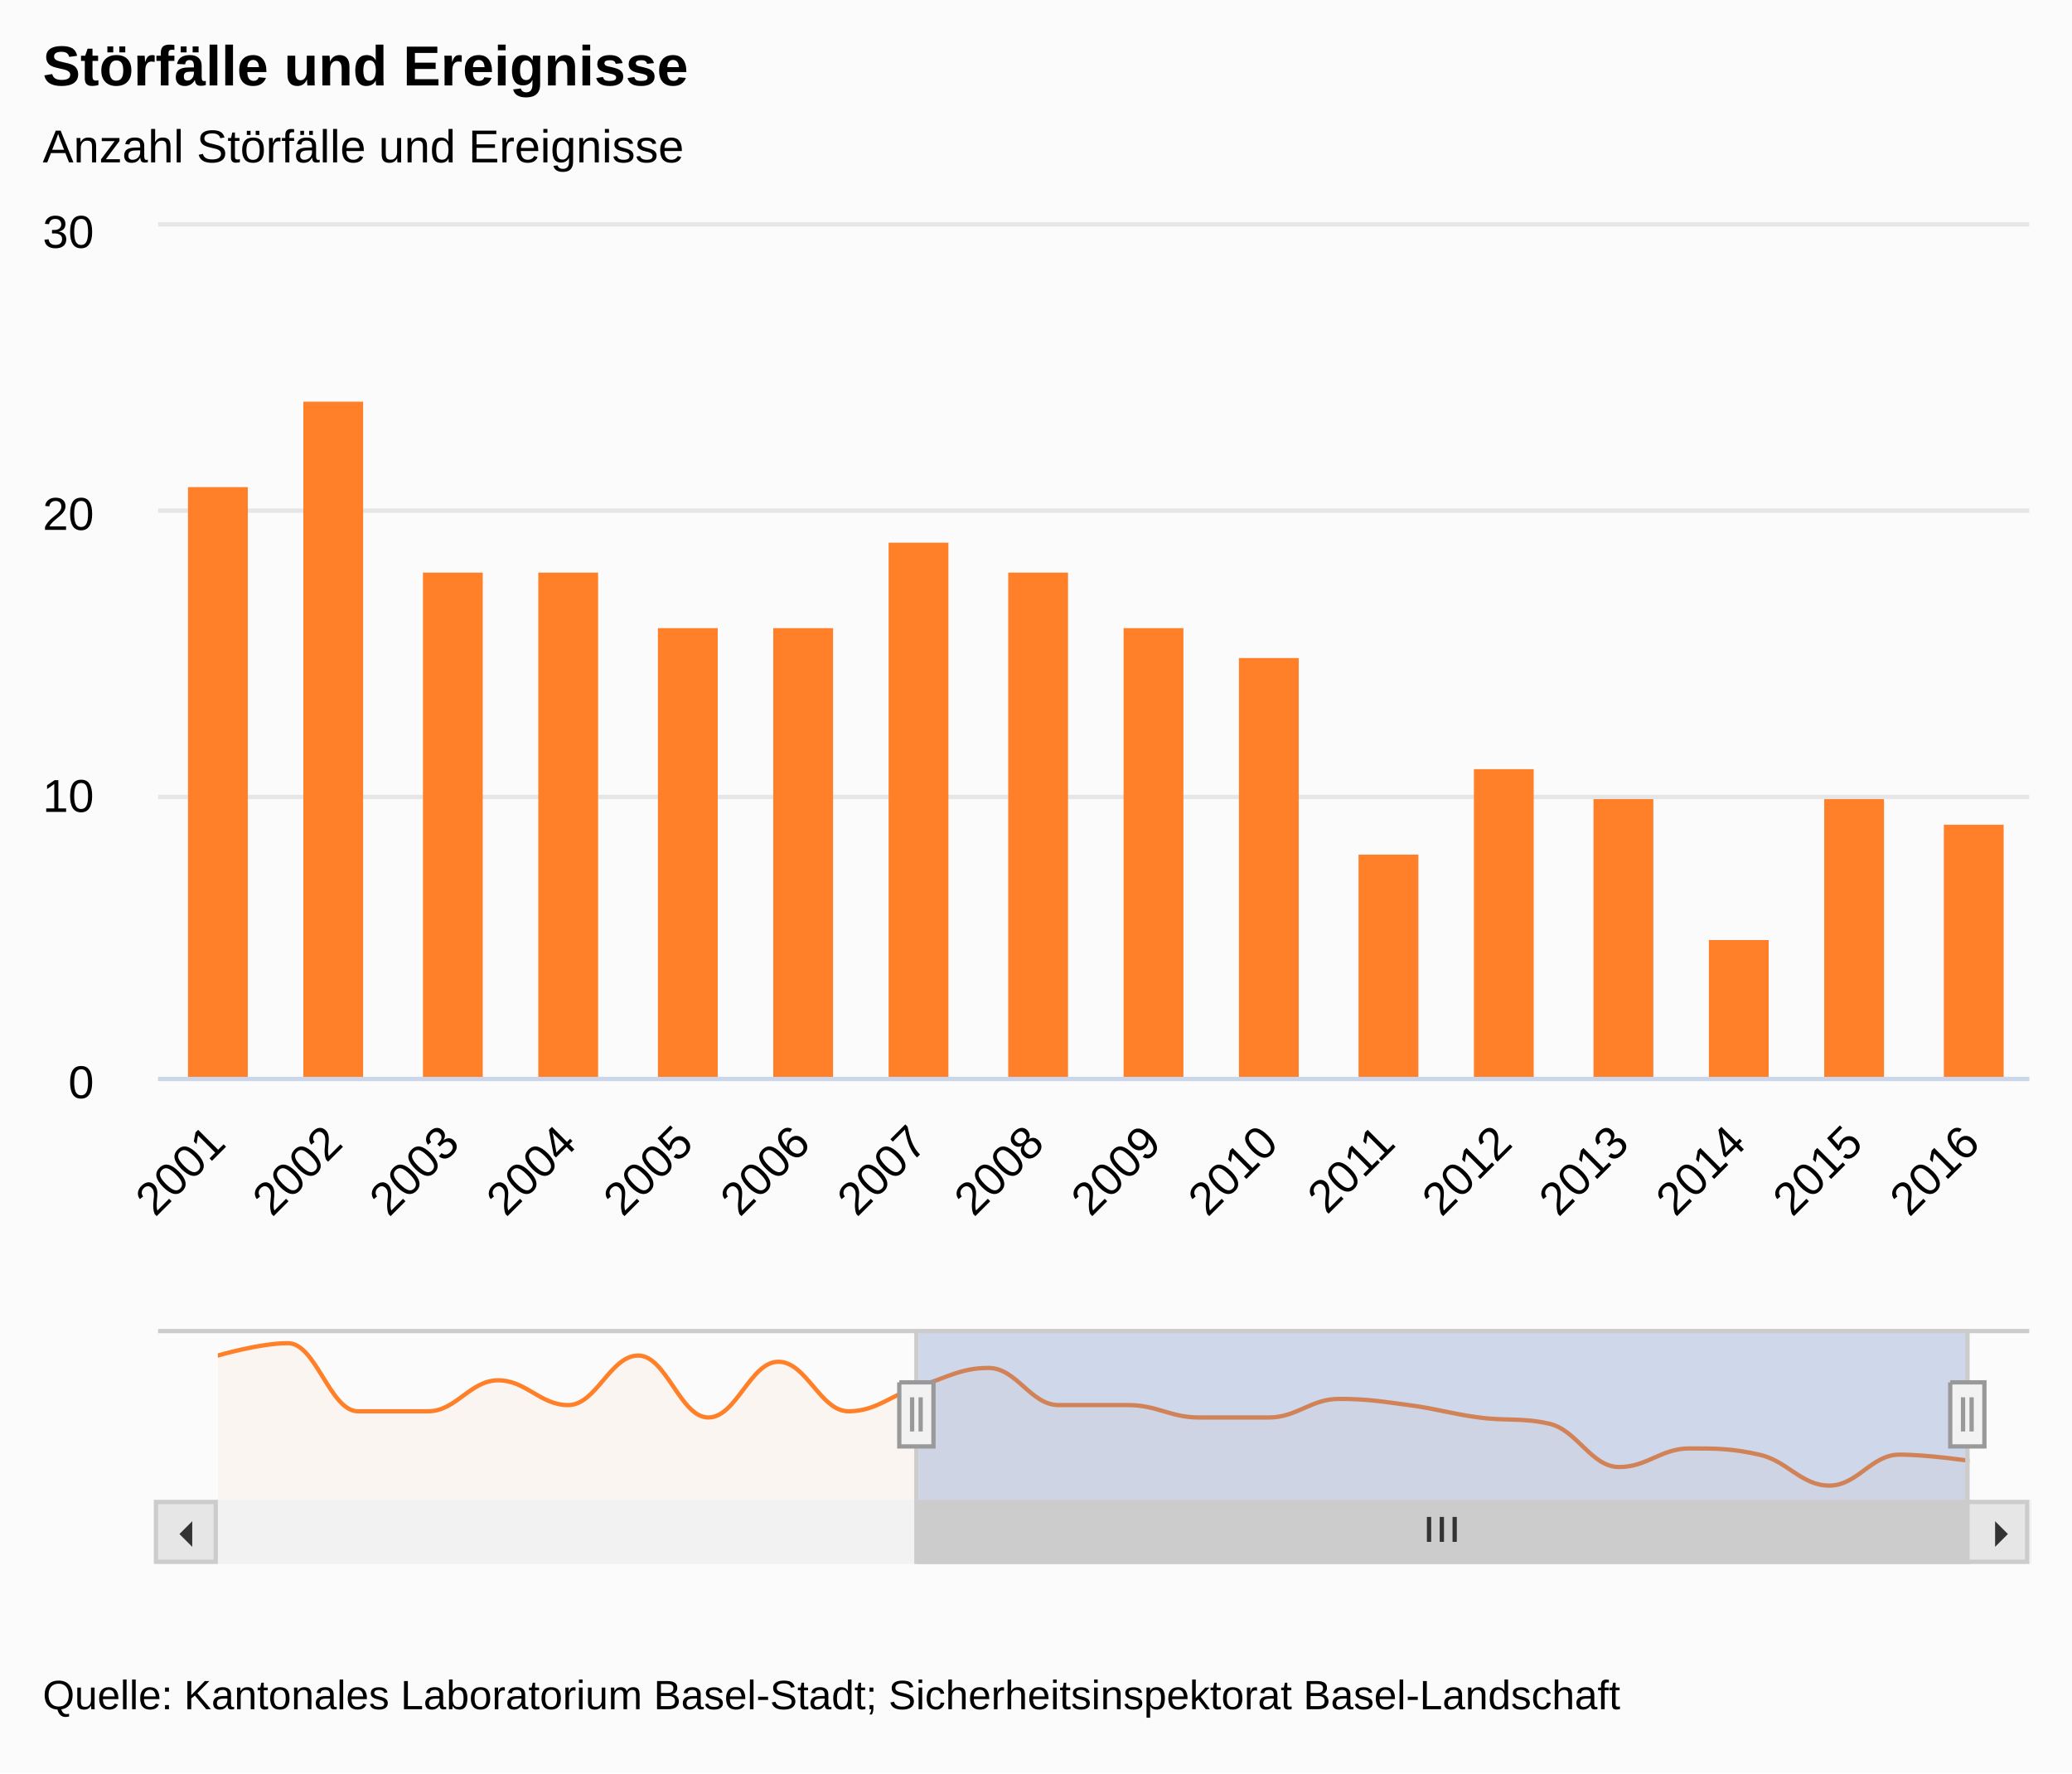
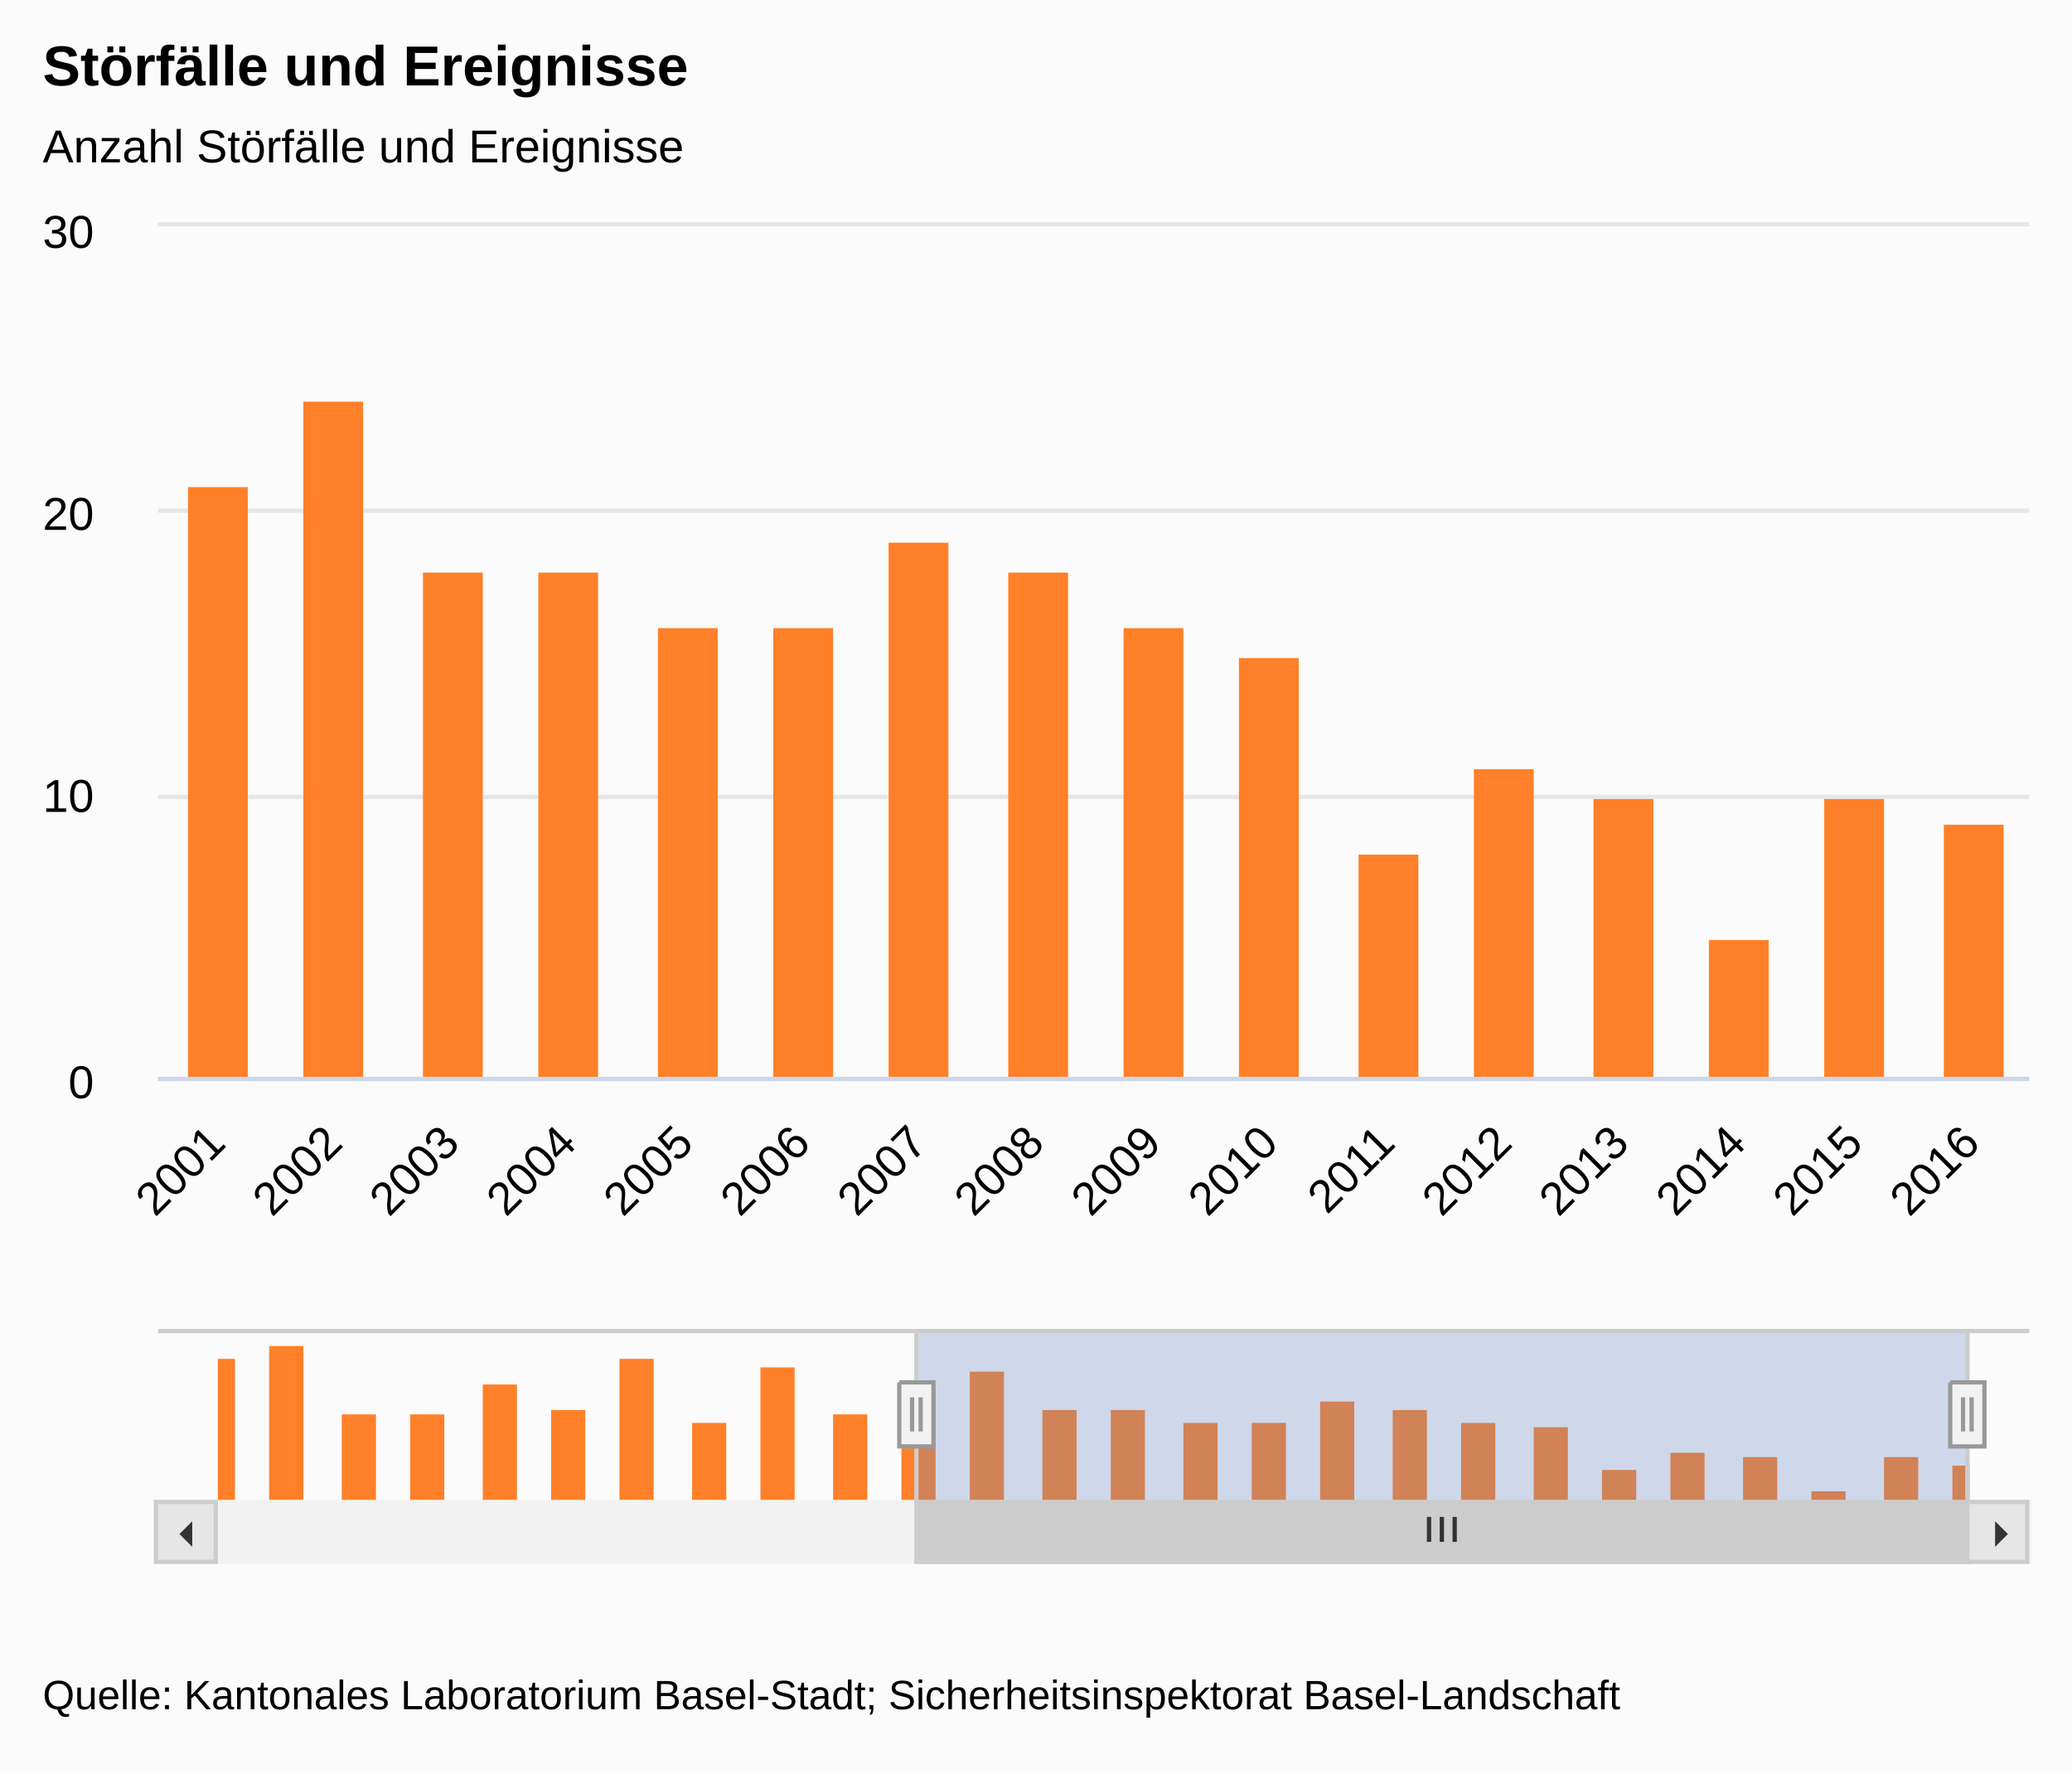
<svg xmlns="http://www.w3.org/2000/svg" version="1.1" class="highcharts-root" style="font-family:&quot;Lucida Grande&quot;, &quot;Lucida Sans Unicode&quot;, Arial, Helvetica, sans-serif;font-size:12px;" viewBox="0 0 485 415">
  <defs>
    <clipPath>
      <rect x="0" y="0" width="438" height="199" fill="none" />
    </clipPath>
    <clipPath id="a">
      <rect x="0" y="0" width="438" height="199" fill="none" />
    </clipPath>
    <clipPath id="b">
      <rect x="0" y="0" width="410" height="40" fill="none" />
    </clipPath>
  </defs>
  <rect fill="#fbfbfb" class="highcharts-background" x="0" y="0" width="485" height="415" rx="0" ry="0" />
  <rect fill="none" class="highcharts-plot-background" x="37" y="53" width="438" height="199" />
  <g class="highcharts-label" style="cursor:pointer;" transform="translate(10,451)">
    <text x="0" y="0">
      <tspan>&gt; Indikator-Details</tspan>
    </text>
  </g>
  <g class="highcharts-pane-group" />
  <g class="highcharts-grid highcharts-xaxis-grid ">
    <path fill="none" class="highcharts-grid-line" d="M 63.5 53 L 63.5 252" opacity="1" />
    <path fill="none" class="highcharts-grid-line" d="M 91.5 53 L 91.5 252" opacity="1" />
    <path fill="none" class="highcharts-grid-line" d="M 118.5 53 L 118.5 252" opacity="1" />
    <path fill="none" class="highcharts-grid-line" d="M 146.5 53 L 146.5 252" opacity="1" />
    <path fill="none" class="highcharts-grid-line" d="M 173.5 53 L 173.5 252" opacity="1" />
    <path fill="none" class="highcharts-grid-line" d="M 200.5 53 L 200.5 252" opacity="1" />
    <path fill="none" class="highcharts-grid-line" d="M 228.5 53 L 228.5 252" opacity="1" />
    <path fill="none" class="highcharts-grid-line" d="M 255.5 53 L 255.5 252" opacity="1" />
    <path fill="none" class="highcharts-grid-line" d="M 282.5 53 L 282.5 252" opacity="1" />
    <path fill="none" class="highcharts-grid-line" d="M 310.5 53 L 310.5 252" opacity="1" />
    <path fill="none" class="highcharts-grid-line" d="M 337.5 53 L 337.5 252" opacity="1" />
    <path fill="none" class="highcharts-grid-line" d="M 365.5 53 L 365.5 252" opacity="1" />
    <path fill="none" class="highcharts-grid-line" d="M 392.5 53 L 392.5 252" opacity="1" />
    <path fill="none" class="highcharts-grid-line" d="M 419.5 53 L 419.5 252" opacity="1" />
    <path fill="none" class="highcharts-grid-line" d="M 447.5 53 L 447.5 252" opacity="1" />
    <path fill="none" class="highcharts-grid-line" d="M 474.5 53 L 474.5 252" opacity="1" />
  </g>
  <g class="highcharts-grid highcharts-xaxis-grid highcharts-navigator-xaxis">
    <path fill="none" class="highcharts-grid-line" d="M 50.5 311 L 50.5 351" opacity="1" />
    <path fill="none" class="highcharts-grid-line" d="M 214.5 311 L 214.5 351" opacity="1" />
    <path fill="none" class="highcharts-grid-line" d="M 378.5 311 L 378.5 351" opacity="1" />
  </g>
  <g class="highcharts-grid highcharts-yaxis-grid ">
    <path fill="none" stroke="#e6e6e6" stroke-width="1" class="highcharts-grid-line" d="M 37 252.5 L 475 252.5" opacity="1" />
    <path fill="none" stroke="#e6e6e6" stroke-width="1" class="highcharts-grid-line" d="M 37 186.5 L 475 186.5" opacity="1" />
    <path fill="none" stroke="#e6e6e6" stroke-width="1" class="highcharts-grid-line" d="M 37 119.5 L 475 119.5" opacity="1" />
    <path fill="none" stroke="#e6e6e6" stroke-width="1" class="highcharts-grid-line" d="M 37 52.5 L 475 52.5" opacity="1" />
  </g>
  <g class="highcharts-grid highcharts-yaxis-grid " />
  <g class="highcharts-grid highcharts-yaxis-grid highcharts-navigator-yaxis">
    <path fill="none" class="highcharts-grid-line" d="M 51 319.5 L 461 319.5" opacity="1" />
  </g>
  <rect fill="none" class="highcharts-plot-border" x="37" y="53" width="438" height="199" />
  <g class="highcharts-axis highcharts-xaxis ">
    <path fill="none" class="highcharts-axis-line" stroke="#ccd6eb" stroke-width="1" d="M 37 252.5 L 475 252.5" />
  </g>
  <g class="highcharts-axis highcharts-xaxis highcharts-navigator-xaxis">
    <path fill="none" class="highcharts-axis-line" d="M 51 351 L 461 351" />
  </g>
  <g class="highcharts-axis highcharts-yaxis ">
    <path fill="none" class="highcharts-axis-line" d="M 37 53 L 37 252" />
  </g>
  <g class="highcharts-axis highcharts-yaxis ">
    <path fill="none" class="highcharts-axis-line" d="M 475 53 L 475 252" />
  </g>
  <g class="highcharts-axis highcharts-yaxis highcharts-navigator-yaxis">
    <path fill="none" class="highcharts-axis-line" d="M 37 311 L 37 351" />
  </g>
  <g class="highcharts-scrollbar" transform="translate(37,352)">
    <rect fill="#f2f2f2" class="highcharts-scrollbar-track" x="0" rx="0" ry="0" height="14" width="438" stroke="#f2f2f2" stroke-width="1" y="-0.5" />
    <g transform="translate(178,-0.5)">
      <rect fill="#cccccc" class="highcharts-scrollbar-thumb" height="14" width="246" rx="0" ry="0" stroke="#cccccc" stroke-width="1" />
      <path fill="none" d="M -3 3.5 L -3 9.333 M 0 3.5 L 0 9.333 M 3 3.5 L 3 9.333" class="highcharts-scrollbar-rifles" stroke="#333333" stroke-width="1" transform="translate(122.5,0)" />
    </g>
    <g>
      <rect fill="#e6e6e6" class="highcharts-scrollbar-button" stroke="#cccccc" stroke-width="1" x="-0.5" y="-0.5" width="14" height="14" rx="0" ry="0" />
      <path fill="#333333" d="M 8 4 L 8 10 L 5 7" class="highcharts-scrollbar-arrow" />
    </g>
    <g transform="translate(424,0)">
      <rect fill="#e6e6e6" class="highcharts-scrollbar-button" stroke="#cccccc" stroke-width="1" x="-0.5" y="-0.5" width="14" height="14" rx="0" ry="0" />
      <path fill="#333333" d="M 6 4 L 6 10 L 9 7" class="highcharts-scrollbar-arrow" />
    </g>
  </g>
  <g class="highcharts-series-group">
    <g class="highcharts-series highcharts-series-0 highcharts-column-series " transform="translate(37,53) scale(1 1)" clip-path="url(#a)">
      <rect x="-267" y="28" width="14" height="172" fill="#FF8028" class="highcharts-point" />
      <rect x="-239" y="14" width="14" height="186" fill="#FF8028" class="highcharts-point" />
      <rect x="-212" y="87" width="14" height="113" fill="#FF8028" class="highcharts-point" />
      <rect x="-185" y="87" width="14" height="113" fill="#FF8028" class="highcharts-point" />
      <rect x="-157" y="54" width="14" height="146" fill="#FF8028" class="highcharts-point" />
      <rect x="-130" y="81" width="14" height="119" fill="#FF8028" class="highcharts-point" />
      <rect x="-102" y="28" width="14" height="172" fill="#FF8028" class="highcharts-point" />
      <rect x="-75" y="94" width="14" height="106" fill="#FF8028" class="highcharts-point" />
      <rect x="-48" y="34" width="14" height="166" fill="#FF8028" class="highcharts-point" />
      <rect x="-20" y="87" width="14" height="113" fill="#FF8028" class="highcharts-point" />
      <rect x="7" y="61" width="14" height="139" fill="#FF8028" class="highcharts-point" />
      <rect x="34" y="41" width="14" height="159" fill="#FF8028" class="highcharts-point" />
      <rect x="62" y="81" width="14" height="119" fill="#FF8028" class="highcharts-point" />
      <rect x="89" y="81" width="14" height="119" fill="#FF8028" class="highcharts-point" />
      <rect x="117" y="94" width="14" height="106" fill="#FF8028" class="highcharts-point" />
      <rect x="144" y="94" width="14" height="106" fill="#FF8028" class="highcharts-point" />
      <rect x="171" y="74" width="14" height="126" fill="#FF8028" class="highcharts-point" />
      <rect x="199" y="81" width="14" height="119" fill="#FF8028" class="highcharts-point" />
      <rect x="226" y="94" width="14" height="106" fill="#FF8028" class="highcharts-point" />
      <rect x="253" y="101" width="14" height="99" fill="#FF8028" class="highcharts-point" />
      <rect x="281" y="147" width="14" height="53" fill="#FF8028" class="highcharts-point" />
      <rect x="308" y="127" width="14" height="73" fill="#FF8028" class="highcharts-point" />
      <rect x="336" y="134" width="14" height="66" fill="#FF8028" class="highcharts-point" />
      <rect x="363" y="167" width="14" height="33" fill="#FF8028" class="highcharts-point" />
      <rect x="390" y="134" width="14" height="66" fill="#FF8028" class="highcharts-point" />
      <rect x="418" y="140" width="14" height="60" fill="#FF8028" class="highcharts-point" />
    </g>
    <g class="highcharts-markers highcharts-series-0 highcharts-column-series " transform="translate(37,53) scale(1 1)" clip-path="none" />
-     <g class="highcharts-series highcharts-series-1 highcharts-areaspline-series highcharts-navigator-series" transform="translate(51,311) scale(1 1)" clip-path="url(#b)">
-       <path fill="rgb(255,128,40)" fill-opacity="0.05" d="M 0 6.232 C 0 6.232 9.84 3.333 16.4 3.333 C 22.96 3.333 26.24 19.275 32.8 19.275 C 39.36 19.275 42.64 19.275 49.2 19.275 C 55.76 19.275 59.04 12.029 65.6 12.029 C 72.16 12.029 75.44 17.826 82 17.826 C 88.56 17.826 91.84 6.232 98.4 6.232 C 104.96 6.232 108.24 20.725 114.8 20.725 C 121.36 20.725 124.64 7.681 131.2 7.681 C 137.76 7.681 141.04 19.275 147.6 19.275 C 154.16 19.275 157.44 15.507 164 13.478 C 170.56 11.449 173.84 9.13 180.4 9.13 C 186.96 9.13 190.24 17.826 196.8 17.826 C 203.36 17.826 206.64 17.826 213.2 17.826 C 219.76 17.826 223.04 20.725 229.6 20.725 C 236.16 20.725 239.44 20.725 246 20.725 C 252.56 20.725 255.84 16.377 262.4 16.377 C 268.96 16.377 272.24 16.957 278.8 17.826 C 285.36 18.696 288.64 19.855 295.2 20.725 C 301.76 21.594 305.04 20.725 311.6 22.174 C 318.16 23.623 321.44 32.319 328 32.319 C 334.56 32.319 337.84 27.971 344.4 27.971 C 350.96 27.971 354.24 27.971 360.8 29.42 C 367.36 30.87 370.64 36.667 377.2 36.667 C 383.76 36.667 387.04 29.42 393.6 29.42 C 400.16 29.42 410 30.87 410 30.87 L 410 40 C 410 40 400.16 40 393.6 40 C 387.04 40 383.76 40 377.2 40 C 370.64 40 367.36 40 360.8 40 C 354.24 40 350.96 40 344.4 40 C 337.84 40 334.56 40 328 40 C 321.44 40 318.16 40 311.6 40 C 305.04 40 301.76 40 295.2 40 C 288.64 40 285.36 40 278.8 40 C 272.24 40 268.96 40 262.4 40 C 255.84 40 252.56 40 246 40 C 239.44 40 236.16 40 229.6 40 C 223.04 40 219.76 40 213.2 40 C 206.64 40 203.36 40 196.8 40 C 190.24 40 186.96 40 180.4 40 C 173.84 40 170.56 40 164 40 C 157.44 40 154.16 40 147.6 40 C 141.04 40 137.76 40 131.2 40 C 124.64 40 121.36 40 114.8 40 C 108.24 40 104.96 40 98.4 40 C 91.84 40 88.56 40 82 40 C 75.44 40 72.16 40 65.6 40 C 59.04 40 55.76 40 49.2 40 C 42.64 40 39.36 40 32.8 40 C 26.24 40 22.96 40 16.4 40 C 9.84 40 0 40 0 40" class="highcharts-area" />
-       <path fill="none" d="M 0 6.232 C 0 6.232 9.84 3.333 16.4 3.333 C 22.96 3.333 26.24 19.275 32.8 19.275 C 39.36 19.275 42.64 19.275 49.2 19.275 C 55.76 19.275 59.04 12.029 65.6 12.029 C 72.16 12.029 75.44 17.826 82 17.826 C 88.56 17.826 91.84 6.232 98.4 6.232 C 104.96 6.232 108.24 20.725 114.8 20.725 C 121.36 20.725 124.64 7.681 131.2 7.681 C 137.76 7.681 141.04 19.275 147.6 19.275 C 154.16 19.275 157.44 15.507 164 13.478 C 170.56 11.449 173.84 9.13 180.4 9.13 C 186.96 9.13 190.24 17.826 196.8 17.826 C 203.36 17.826 206.64 17.826 213.2 17.826 C 219.76 17.826 223.04 20.725 229.6 20.725 C 236.16 20.725 239.44 20.725 246 20.725 C 252.56 20.725 255.84 16.377 262.4 16.377 C 268.96 16.377 272.24 16.957 278.8 17.826 C 285.36 18.696 288.64 19.855 295.2 20.725 C 301.76 21.594 305.04 20.725 311.6 22.174 C 318.16 23.623 321.44 32.319 328 32.319 C 334.56 32.319 337.84 27.971 344.4 27.971 C 350.96 27.971 354.24 27.971 360.8 29.42 C 367.36 30.87 370.64 36.667 377.2 36.667 C 383.76 36.667 387.04 29.42 393.6 29.42 C 400.16 29.42 410 30.87 410 30.87" class="highcharts-graph" stroke="#FF8028" stroke-width="1" stroke-linejoin="round" stroke-linecap="round" />
-     </g>
-     <g class="highcharts-markers highcharts-series-1 highcharts-areaspline-series highcharts-navigator-series" transform="translate(51,311) scale(1 1)" clip-path="none" />
+     <g class="highcharts-series highcharts-series-1 highcharts-column-series highcharts-navigator-series" transform="translate(51,311) scale(1 1)" clip-path="url(#b)">
+       <rect x="-4" y="7" width="8" height="34" fill="#FF8028" class="highcharts-point" />
+       <rect x="12" y="4" width="8" height="37" fill="#FF8028" class="highcharts-point" />
+       <rect x="29" y="20" width="8" height="21" fill="#FF8028" class="highcharts-point" />
+       <rect x="45" y="20" width="8" height="21" fill="#FF8028" class="highcharts-point" />
+       <rect x="62" y="13" width="8" height="28" fill="#FF8028" class="highcharts-point" />
+       <rect x="78" y="19" width="8" height="22" fill="#FF8028" class="highcharts-point" />
+       <rect x="94" y="7" width="8" height="34" fill="#FF8028" class="highcharts-point" />
+       <rect x="111" y="22" width="8" height="19" fill="#FF8028" class="highcharts-point" />
+       <rect x="127" y="9" width="8" height="32" fill="#FF8028" class="highcharts-point" />
+       <rect x="144" y="20" width="8" height="21" fill="#FF8028" class="highcharts-point" />
+       <rect x="160" y="14" width="8" height="27" fill="#FF8028" class="highcharts-point" />
+       <rect x="176" y="10" width="8" height="31" fill="#FF8028" class="highcharts-point" />
+       <rect x="193" y="19" width="8" height="22" fill="#FF8028" class="highcharts-point" />
+       <rect x="209" y="19" width="8" height="22" fill="#FF8028" class="highcharts-point" />
+       <rect x="226" y="22" width="8" height="19" fill="#FF8028" class="highcharts-point" />
+       <rect x="242" y="22" width="8" height="19" fill="#FF8028" class="highcharts-point" />
+       <rect x="258" y="17" width="8" height="24" fill="#FF8028" class="highcharts-point" />
+       <rect x="275" y="19" width="8" height="22" fill="#FF8028" class="highcharts-point" />
+       <rect x="291" y="22" width="8" height="19" fill="#FF8028" class="highcharts-point" />
+       <rect x="308" y="23" width="8" height="18" fill="#FF8028" class="highcharts-point" />
+       <rect x="324" y="33" width="8" height="8" fill="#FF8028" class="highcharts-point" />
+       <rect x="340" y="29" width="8" height="12" fill="#FF8028" class="highcharts-point" />
+       <rect x="357" y="30" width="8" height="11" fill="#FF8028" class="highcharts-point" />
+       <rect x="373" y="38" width="8" height="3" fill="#FF8028" class="highcharts-point" />
+       <rect x="390" y="30" width="8" height="11" fill="#FF8028" class="highcharts-point" />
+       <rect x="406" y="32" width="8" height="9" fill="#FF8028" class="highcharts-point" />
+     </g>
+     <g class="highcharts-markers highcharts-series-1 highcharts-column-series highcharts-navigator-series" transform="translate(51,311) scale(1 1)" clip-path="none" />
  </g>
  <text x="10" text-anchor="start" class="highcharts-title" style="color:#000000;font-size:1.1em;font-weight:bold;fill:#000000;" y="20">
    <tspan>Störfälle und Ereignisse</tspan>
  </text>
  <text x="10" text-anchor="start" class="highcharts-subtitle" style="color:#000000;font-size:0.9em;fill:#000000;" y="38">
    <tspan>Anzahl Störfälle und Ereignisse</tspan>
  </text>
  <g class="highcharts-legend">
    <rect fill="none" class="highcharts-legend-box" rx="0" ry="0" x="0" y="0" width="12" height="12" visibility="hidden" />
    <g>
      <g />
    </g>
  </g>
  <g class="highcharts-axis-labels highcharts-xaxis-labels ">
    <text x="53.28" style="color:#000000;cursor:default;font-size:0.9em;fill:#000000;" text-anchor="end" transform="translate(0,0) rotate(-45 53.28022 268)" y="268" opacity="1">
      <tspan>2001</tspan>
    </text>
    <text x="80.655" style="color:#000000;cursor:default;font-size:0.9em;fill:#000000;" text-anchor="end" transform="translate(0,0) rotate(-45 80.65522 268)" y="268" opacity="1">
      <tspan>2002</tspan>
    </text>
    <text x="108.03" style="color:#000000;cursor:default;font-size:0.9em;fill:#000000;" text-anchor="end" transform="translate(0,0) rotate(-45 108.0302 268)" y="268" opacity="1">
      <tspan>2003</tspan>
    </text>
    <text x="135.405" style="color:#000000;cursor:default;font-size:0.9em;fill:#000000;" text-anchor="end" transform="translate(0,0) rotate(-45 135.4052 268)" y="268" opacity="1">
      <tspan>2004</tspan>
    </text>
    <text x="162.78" style="color:#000000;cursor:default;font-size:0.9em;fill:#000000;" text-anchor="end" transform="translate(0,0) rotate(-45 162.7802 268)" y="268" opacity="1">
      <tspan>2005</tspan>
    </text>
    <text x="190.155" style="color:#000000;cursor:default;font-size:0.9em;fill:#000000;" text-anchor="end" transform="translate(0,0) rotate(-45 190.1552 268)" y="268" opacity="1">
      <tspan>2006</tspan>
    </text>
    <text x="217.53" style="color:#000000;cursor:default;font-size:0.9em;fill:#000000;" text-anchor="end" transform="translate(0,0) rotate(-45 217.5302 268)" y="268" opacity="1">
      <tspan>2007</tspan>
    </text>
    <text x="244.905" style="color:#000000;cursor:default;font-size:0.9em;fill:#000000;" text-anchor="end" transform="translate(0,0) rotate(-45 244.9052 268)" y="268" opacity="1">
      <tspan>2008</tspan>
    </text>
    <text x="272.28" style="color:#000000;cursor:default;font-size:0.9em;fill:#000000;" text-anchor="end" transform="translate(0,0) rotate(-45 272.2802 268)" y="268" opacity="1">
      <tspan>2009</tspan>
    </text>
    <text x="299.655" style="color:#000000;cursor:default;font-size:0.9em;fill:#000000;" text-anchor="end" transform="translate(0,0) rotate(-45 299.6552 268)" y="268" opacity="1">
      <tspan>2010</tspan>
    </text>
    <text x="327.03" style="color:#000000;cursor:default;font-size:0.9em;fill:#000000;" text-anchor="end" transform="translate(0,0) rotate(-45 327.0302 268)" y="268" opacity="1">
      <tspan>2011</tspan>
    </text>
    <text x="354.405" style="color:#000000;cursor:default;font-size:0.9em;fill:#000000;" text-anchor="end" transform="translate(0,0) rotate(-45 354.4052 268)" y="268" opacity="1">
      <tspan>2012</tspan>
    </text>
    <text x="381.78" style="color:#000000;cursor:default;font-size:0.9em;fill:#000000;" text-anchor="end" transform="translate(0,0) rotate(-45 381.7802 268)" y="268" opacity="1">
      <tspan>2013</tspan>
    </text>
    <text x="409.155" style="color:#000000;cursor:default;font-size:0.9em;fill:#000000;" text-anchor="end" transform="translate(0,0) rotate(-45 409.1552 268)" y="268" opacity="1">
      <tspan>2014</tspan>
    </text>
    <text x="436.53" style="color:#000000;cursor:default;font-size:0.9em;fill:#000000;" text-anchor="end" transform="translate(0,0) rotate(-45 436.5302 268)" y="268" opacity="1">
      <tspan>2015</tspan>
    </text>
    <text x="463.905" style="color:#000000;cursor:default;font-size:0.9em;fill:#000000;" text-anchor="end" transform="translate(0,0) rotate(-45 463.9052 268)" y="268" opacity="1">
      <tspan>2016</tspan>
    </text>
  </g>
  <g class="highcharts-axis-labels highcharts-xaxis-labels highcharts-navigator-xaxis" />
  <g class="highcharts-axis-labels highcharts-yaxis-labels ">
    <text x="22" style="color:#000000;cursor:default;font-size:0.9em;fill:#000000;" text-anchor="end" transform="translate(0,0)" y="257" opacity="1">
      <tspan>0</tspan>
    </text>
    <text x="22" style="color:#000000;cursor:default;font-size:0.9em;fill:#000000;" text-anchor="end" transform="translate(0,0)" y="190" opacity="1">
      <tspan>10</tspan>
    </text>
    <text x="22" style="color:#000000;cursor:default;font-size:0.9em;fill:#000000;" text-anchor="end" transform="translate(0,0)" y="124" opacity="1">
      <tspan>20</tspan>
    </text>
    <text x="22" style="color:#000000;cursor:default;font-size:0.9em;fill:#000000;" text-anchor="end" transform="translate(0,0)" y="58" opacity="1">
      <tspan>30</tspan>
    </text>
  </g>
  <g class="highcharts-axis-labels highcharts-yaxis-labels " />
  <g class="highcharts-axis-labels highcharts-yaxis-labels highcharts-navigator-yaxis" />
  <g class="highcharts-navigator" visibility="visible">
    <rect fill="rgb(0,0,0)" fill-opacity="0" class="highcharts-navigator-mask-outside" x="51" y="311" width="164" height="40" />
    <rect fill="rgb(102,133,194)" fill-opacity="0.3" class="highcharts-navigator-mask-inside" style="cursor:ew-resize;" x="215" y="311" width="246" height="40" />
    <rect fill="rgb(0,0,0)" fill-opacity="0" class="highcharts-navigator-mask-outside" x="461" y="311" width="0" height="40" />
    <path fill="none" class="highcharts-navigator-outline" stroke="#cccccc" stroke-width="1" d="M 37 311.5 L 214.5 311.5 L 214.5 365.5 L 460.5 365.5 L 460.5 311.5 L 475 311.5 M 214 311.5 L 461 311.5" />
    <path fill="#f2f2f2" d="M -4.5 0.5 L 3.5 0.5 L 3.5 15.5 L -4.5 15.5 L -4.5 0.5 M -1.5 4 L -1.5 12 M 0.5 4 L 0.5 12" class="highcharts-navigator-handle highcharts-navigator-handle-right" stroke="#999999" stroke-width="1" style="cursor:ew-resize;" transform="translate(461,323)" />
    <path fill="#f2f2f2" d="M -4.5 0.5 L 3.5 0.5 L 3.5 15.5 L -4.5 15.5 L -4.5 0.5 M -1.5 4 L -1.5 12 M 0.5 4 L 0.5 12" class="highcharts-navigator-handle highcharts-navigator-handle-left" stroke="#999999" stroke-width="1" style="cursor:ew-resize;" transform="translate(215,323)" />
  </g>
  <text x="10" class="highcharts-credits" text-anchor="start" style="cursor:default;color:#000000;font-size:0.8em;fill:#000000;" y="400">
    <tspan>Quelle: Kantonales Laboratorium Basel-Stadt; Sicherheitsinspektorat Basel-Landschaft</tspan>
  </text>
</svg>
